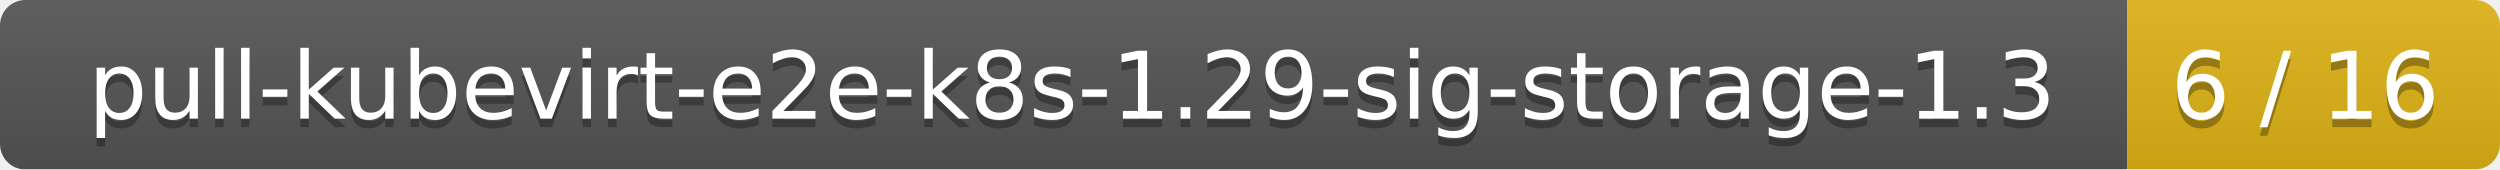
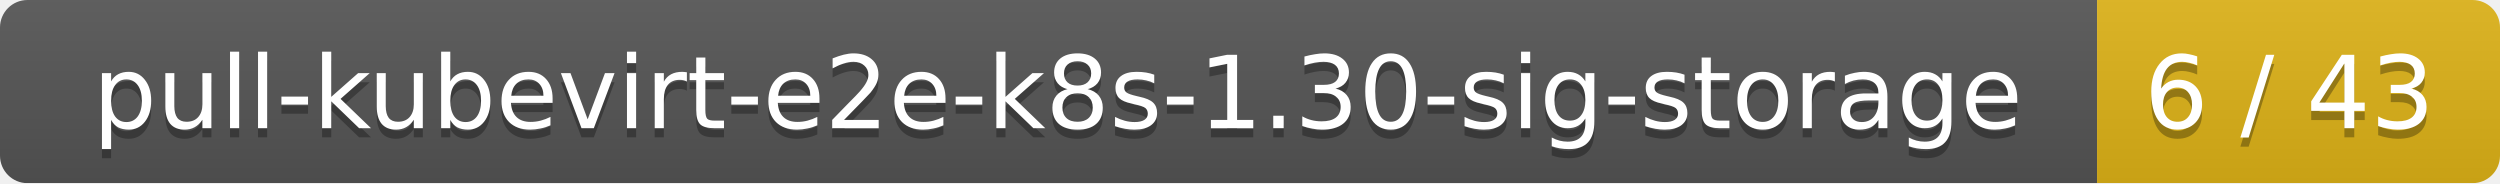
- <svg xmlns="http://www.w3.org/2000/svg" width="295" height="20">
+ <svg xmlns="http://www.w3.org/2000/svg" width="273" height="20">
  <linearGradient id="smooth" x2="0" y2="100%">
    <stop offset="0" stop-color="#bbb" stop-opacity=".1" />
    <stop offset="1" stop-opacity=".1" />
  </linearGradient>
  <mask id="round">
-     <rect width="295" height="20" rx="3" fill="#fff" />
+     <rect width="273" height="20" rx="3" fill="#fff" />
  </mask>
  <g mask="url(#round)">
-     <rect width="251" height="20" fill="#555" />
-     <rect x="251" width="44" height="20" fill="#dfb317" />
-     <rect width="295" height="20" fill="url(#smooth)" />
+     <rect width="229" height="20" fill="#555" />
+     <rect x="229" width="44" height="20" fill="#dfb317" />
+     <rect width="273" height="20" fill="url(#smooth)" />
  </g>
  <g fill="#fff" text-anchor="middle" font-family="DejaVu Sans,Verdana,Geneva,sans-serif" font-size="11">
-     <text x="126.5" y="15" fill="#010101" fill-opacity=".3">pull-kubevirt-e2e-k8s-1.29-sig-storage-1.3</text>
-     <text x="126.5" y="14">pull-kubevirt-e2e-k8s-1.29-sig-storage-1.3</text>
-     <text x="272" y="15" fill="#010101" fill-opacity=".3">6 / 16</text>
-     <text x="272" y="14">6 / 16</text>
+     <text x="115.5" y="15" fill="#010101" fill-opacity=".3">pull-kubevirt-e2e-k8s-1.30-sig-storage</text>
+     <text x="115.5" y="14">pull-kubevirt-e2e-k8s-1.30-sig-storage</text>
+     <text x="250" y="15" fill="#010101" fill-opacity=".3">6 / 43</text>
+     <text x="250" y="14">6 / 43</text>
  </g>
</svg>
